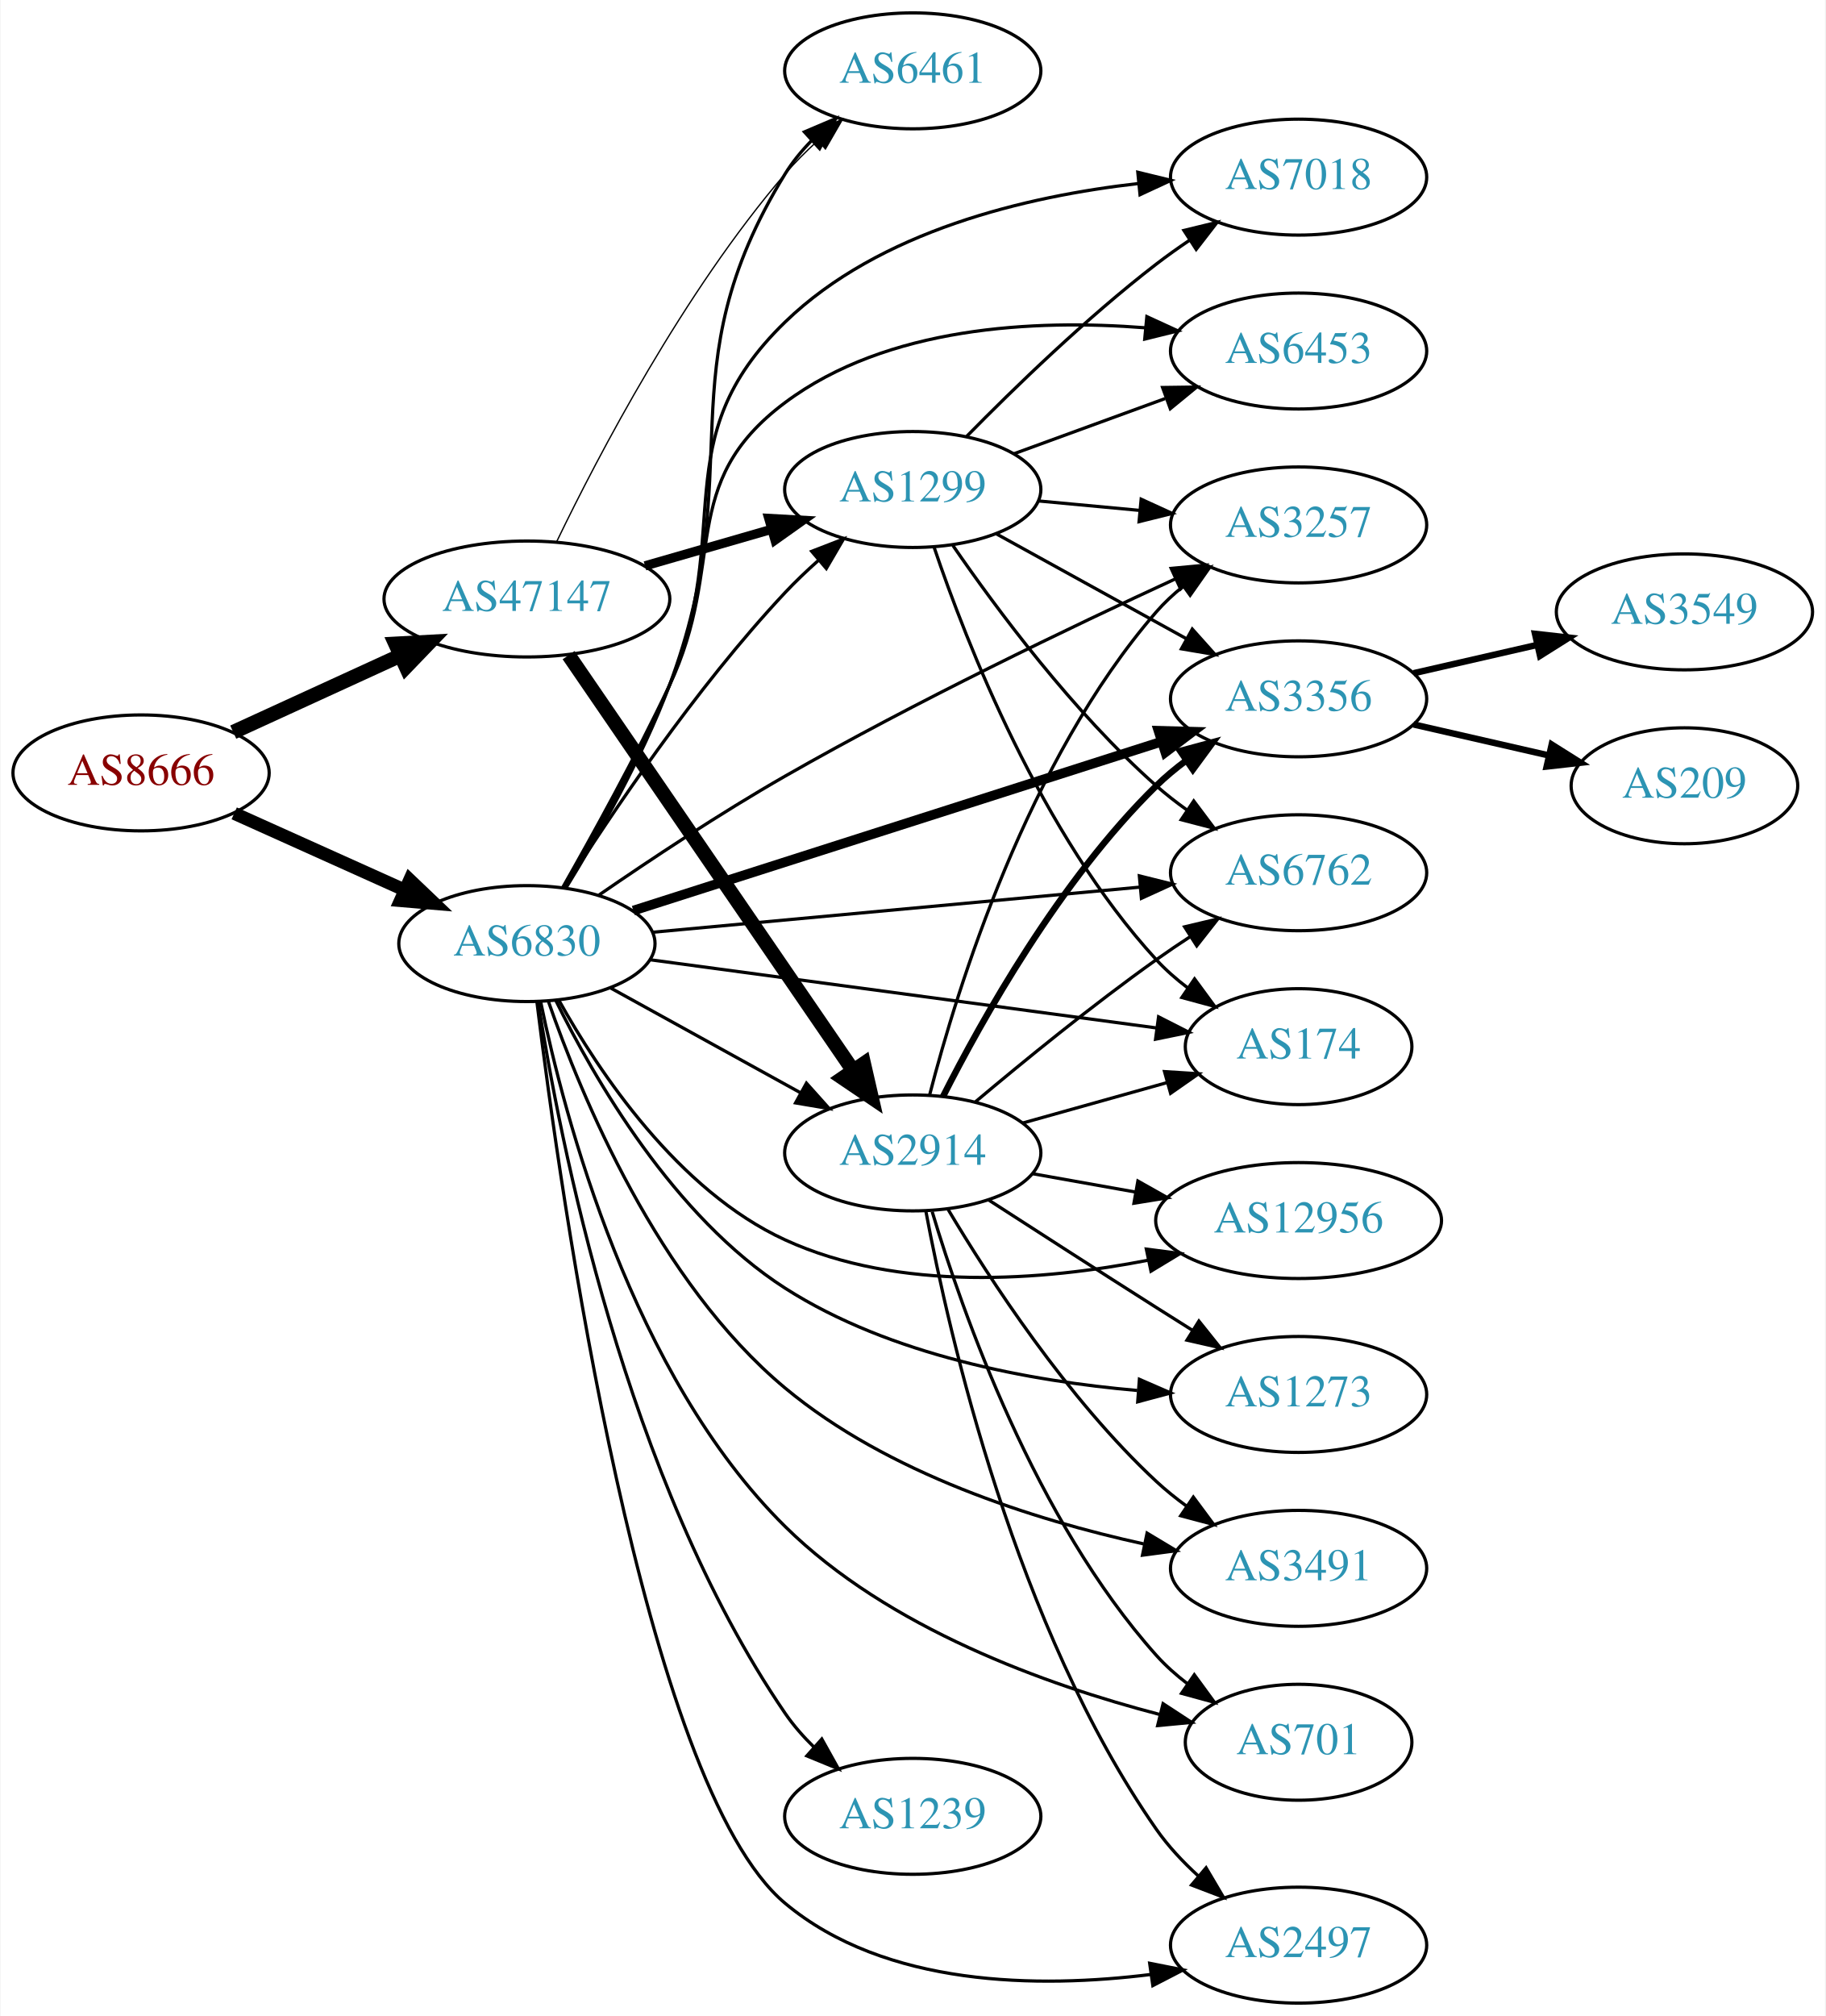
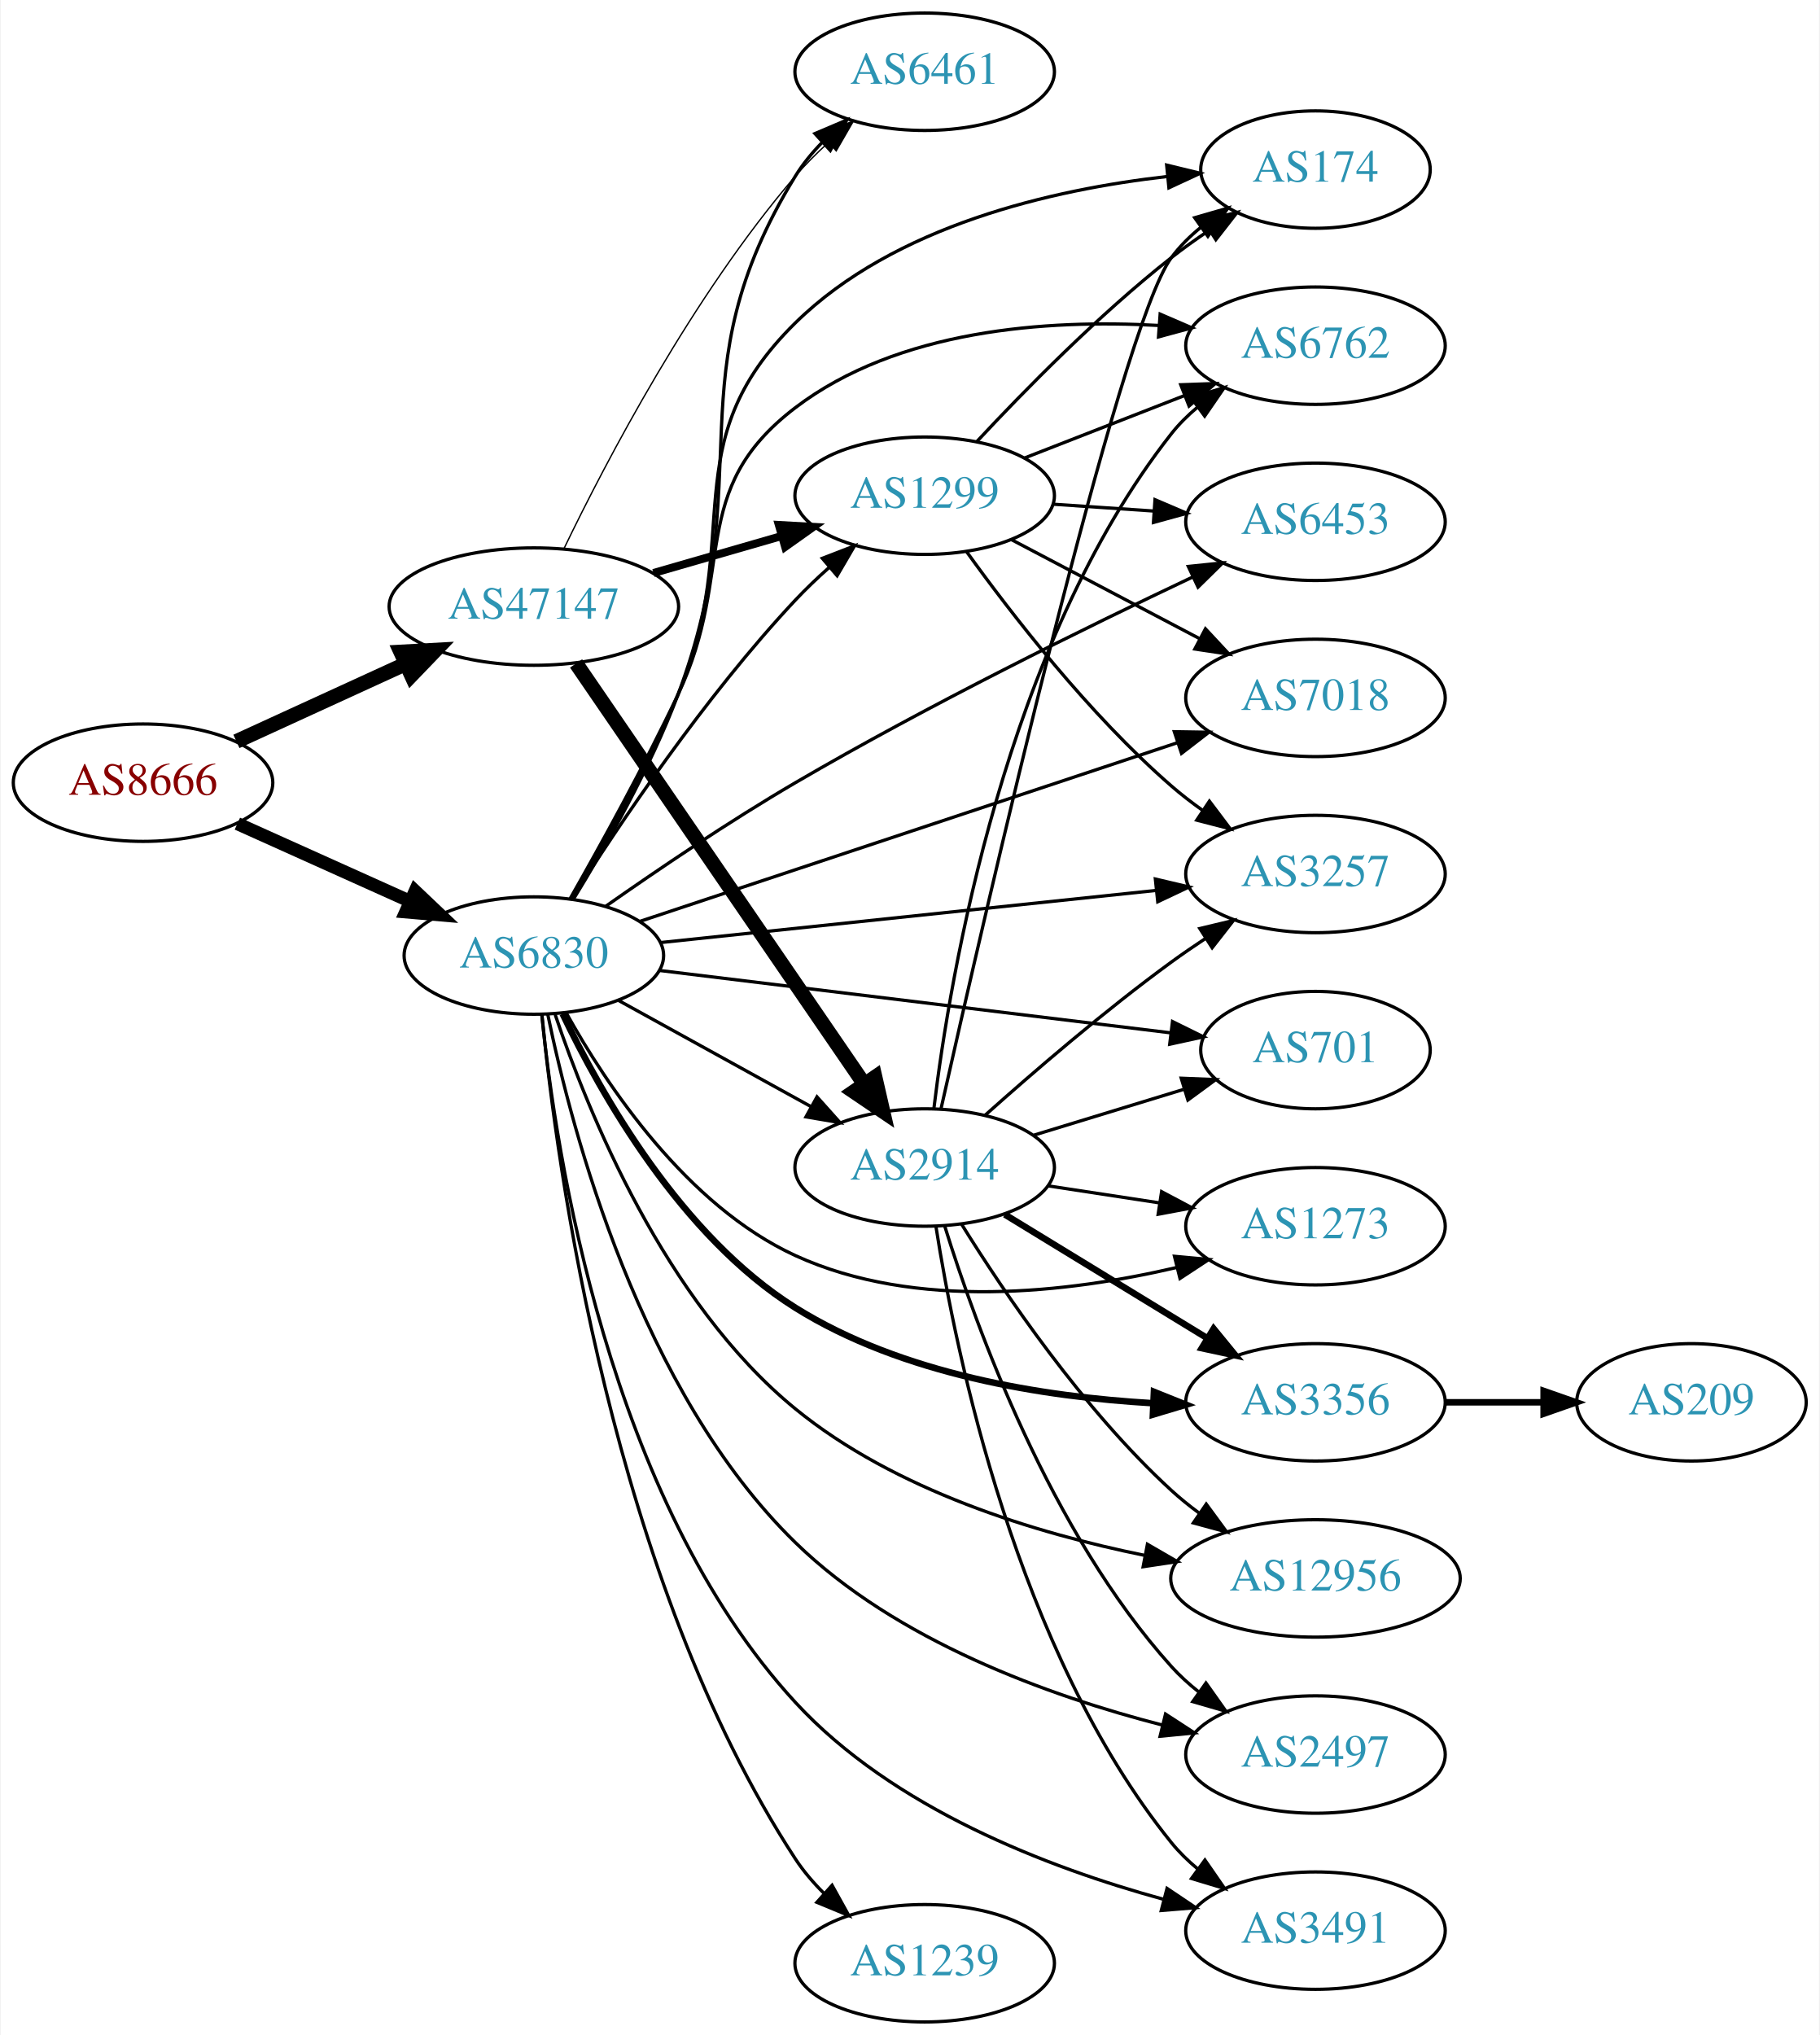
- <svg xmlns="http://www.w3.org/2000/svg" xmlns:xlink="http://www.w3.org/1999/xlink" width="567pt" height="626pt" viewBox="0.00 0.00 566.66 626.00">
-   <g id="graph0" class="graph" transform="scale(1 1) rotate(0) translate(4 622)">
-     <polygon fill="white" stroke="none" points="-4,4 -4,-622 562.663,-622 562.663,4 -4,4" />
+ <svg xmlns="http://www.w3.org/2000/svg" xmlns:xlink="http://www.w3.org/1999/xlink" width="558pt" height="624pt" viewBox="0.00 0.00 557.56 624.00">
+   <g id="graph0" class="graph" transform="scale(1 1) rotate(0) translate(4 620)">
+     <polygon fill="white" stroke="none" points="-4,4 -4,-620 553.564,-620 553.564,4 -4,4" />
    <g id="node1" class="node">
      <g id="a_node1">
        <a xlink:href="/asn/8666" xlink:title="AS8666 ~ FiberLink GmbH [AT]">
-           <ellipse fill="#ffffff" stroke="black" cx="39.647" cy="-382" rx="39.794" ry="18" />
-           <text text-anchor="middle" x="39.647" y="-378.3" font-family="Times,serif" font-size="14.00" fill="#880000">AS8666</text>
+           <ellipse fill="#ffffff" stroke="black" cx="39.647" cy="-380" rx="39.794" ry="18" />
+           <text text-anchor="middle" x="39.647" y="-376.3" font-family="Times,serif" font-size="14.00" fill="#880000">AS8666</text>
        </a>
      </g>
    </g>
    <g id="node2" class="node">
      <g id="a_node2">
        <a xlink:href="/asn/6830" xlink:title="AS6830 ~ LGI-UPC [AT]">
-           <ellipse fill="#ffffff" stroke="black" cx="159.489" cy="-329" rx="39.794" ry="18" />
-           <text text-anchor="middle" x="159.489" y="-325.3" font-family="Times,serif" font-size="14.00" fill="#2c94b3">AS6830</text>
+           <ellipse fill="#ffffff" stroke="black" cx="159.489" cy="-327" rx="39.794" ry="18" />
+           <text text-anchor="middle" x="159.489" y="-323.3" font-family="Times,serif" font-size="14.00" fill="#2c94b3">AS6830</text>
        </a>
      </g>
    </g>
    <g id="edge1" class="edge">
-       <path fill="none" stroke="black" stroke-width="4.026" d="M68.573,-369.44C84.423,-362.311 104.456,-353.301 121.588,-345.596" />
-       <polygon fill="black" stroke="black" stroke-width="4.026" points="123.087,-348.785 130.762,-341.47 120.197,-342.359 123.087,-348.785" />
+       <path fill="none" stroke="black" stroke-width="4" d="M68.573,-367.44C84.423,-360.311 104.456,-351.301 121.588,-343.596" />
+       <polygon fill="black" stroke="black" stroke-width="4" points="123.078,-346.764 130.762,-339.47 120.207,-340.38 123.078,-346.764" />
    </g>
    <g id="node3" class="node">
      <g id="a_node3">
        <a xlink:href="/asn/47147" xlink:title="AS47147 ~ ANEXIA Internetdienstleistungs GmbH [AT]">
-           <ellipse fill="#ffffff" stroke="black" cx="159.489" cy="-436" rx="44.393" ry="18" />
-           <text text-anchor="middle" x="159.489" y="-432.3" font-family="Times,serif" font-size="14.00" fill="#2c94b3">AS47147</text>
+           <ellipse fill="#ffffff" stroke="black" cx="159.489" cy="-434" rx="44.393" ry="18" />
+           <text text-anchor="middle" x="159.489" y="-430.3" font-family="Times,serif" font-size="14.00" fill="#2c94b3">AS47147</text>
        </a>
      </g>
    </g>
    <g id="edge2" class="edge">
-       <path fill="none" stroke="black" stroke-width="4.5" d="M68.275,-394.661C83.773,-401.762 103.34,-410.728 120.286,-418.494" />
-       <polygon fill="black" stroke="black" stroke-width="4.5" points="118.658,-422.079 129.389,-422.665 121.938,-414.92 118.658,-422.079" />
+       <path fill="none" stroke="black" stroke-width="4.5" d="M68.275,-392.661C83.773,-399.762 103.34,-408.728 120.286,-416.494" />
+       <polygon fill="black" stroke="black" stroke-width="4.5" points="118.658,-420.079 129.389,-420.665 121.938,-412.92 118.658,-420.079" />
    </g>
    <g id="node4" class="node">
      <g id="a_node4">
-         <a xlink:href="/asn/1299" xlink:title="AS1299 ~ Telia Carrier [EU]">
-           <ellipse fill="#ffffff" stroke="black" cx="279.332" cy="-470" rx="39.794" ry="18" />
-           <text text-anchor="middle" x="279.332" y="-466.3" font-family="Times,serif" font-size="14.00" fill="#2c94b3">AS1299</text>
+         <a xlink:href="/asn/2497" xlink:title="AS2497 ~ Internet Initiative Japan Inc. [JP]">
+           <ellipse fill="#ffffff" stroke="black" cx="399.174" cy="-82" rx="39.794" ry="18" />
+           <text text-anchor="middle" x="399.174" y="-78.3" font-family="Times,serif" font-size="14.00" fill="#2c94b3">AS2497</text>
        </a>
      </g>
    </g>
    <g id="edge3" class="edge">
-       <path fill="none" stroke="black" d="M171.086,-346.252C185.254,-368.634 211.83,-408.325 239.685,-438 242.856,-441.378 246.378,-444.734 249.967,-447.931" />
-       <polygon fill="black" stroke="black" points="247.942,-450.803 257.824,-454.622 252.48,-445.474 247.942,-450.803" />
+       <path fill="none" stroke="black" d="M163.773,-308.853C171.126,-273.177 192.14,-193.357 239.685,-147 270.597,-116.86 317.415,-100.001 352.16,-91.053" />
+       <polygon fill="black" stroke="black" points="353.187,-94.405 362.069,-88.629 351.524,-87.605 353.187,-94.405" />
    </g>
    <g id="node5" class="node">
      <g id="a_node5">
-         <a xlink:href="/asn/2914" xlink:title="AS2914 ~ NTT America, Inc. [US]">
-           <ellipse fill="#ffffff" stroke="black" cx="279.332" cy="-264" rx="39.794" ry="18" />
-           <text text-anchor="middle" x="279.332" y="-260.3" font-family="Times,serif" font-size="14.00" fill="#2c94b3">AS2914</text>
+         <a xlink:href="/asn/174" xlink:title="AS174 ~ Cogent Communications [US]">
+           <ellipse fill="#ffffff" stroke="black" cx="399.174" cy="-568" rx="35.194" ry="18" />
+           <text text-anchor="middle" x="399.174" y="-564.3" font-family="Times,serif" font-size="14.00" fill="#2c94b3">AS174</text>
        </a>
      </g>
    </g>
    <g id="edge4" class="edge">
-       <path fill="none" stroke="black" d="M185.48,-315.215C202.666,-305.736 225.695,-293.034 244.518,-282.651" />
-       <polygon fill="black" stroke="black" points="246.31,-285.66 253.376,-277.765 242.929,-279.53 246.31,-285.66" />
+       <path fill="none" stroke="black" d="M171.084,-344.319C180.502,-360.212 194.208,-384.616 203.685,-407 224.4,-455.929 201.785,-483.761 239.685,-521 270.056,-550.841 318.452,-561.88 353.783,-565.887" />
+       <polygon fill="black" stroke="black" points="353.538,-569.38 363.834,-566.879 354.226,-562.414 353.538,-569.38" />
    </g>
    <g id="node6" class="node">
      <g id="a_node6">
-         <a xlink:href="/asn/1273" xlink:title="AS1273 ~ Vodafone Group PLC [EU]">
-           <ellipse fill="#ffffff" stroke="black" cx="399.174" cy="-189" rx="39.794" ry="18" />
-           <text text-anchor="middle" x="399.174" y="-185.3" font-family="Times,serif" font-size="14.00" fill="#2c94b3">AS1273</text>
+         <a xlink:href="/asn/2914" xlink:title="AS2914 ~ NTT America, Inc. [US]">
+           <ellipse fill="#ffffff" stroke="black" cx="279.332" cy="-262" rx="39.794" ry="18" />
+           <text text-anchor="middle" x="279.332" y="-258.3" font-family="Times,serif" font-size="14.00" fill="#2c94b3">AS2914</text>
        </a>
      </g>
    </g>
    <g id="edge5" class="edge">
-       <path fill="none" stroke="black" d="M168.416,-311.431C180.285,-287.246 205.039,-244.18 239.685,-222 272.364,-201.079 315.89,-193.125 349.06,-190.237" />
-       <polygon fill="black" stroke="black" points="349.725,-193.698 359.438,-189.468 349.207,-186.717 349.725,-193.698" />
+       <path fill="none" stroke="black" d="M185.48,-313.215C202.666,-303.736 225.695,-291.034 244.518,-280.651" />
+       <polygon fill="black" stroke="black" points="246.31,-283.66 253.376,-275.765 242.929,-277.53 246.31,-283.66" />
    </g>
    <g id="node7" class="node">
      <g id="a_node7">
-         <a xlink:href="/asn/3257" xlink:title="AS3257 ~ GTT [DE]">
-           <ellipse fill="#ffffff" stroke="black" cx="399.174" cy="-459" rx="39.794" ry="18" />
-           <text text-anchor="middle" x="399.174" y="-455.3" font-family="Times,serif" font-size="14.00" fill="#2c94b3">AS3257</text>
+         <a xlink:href="/asn/6461" xlink:title="AS6461 ~ Zayo Bandwidth [US]">
+           <ellipse fill="#ffffff" stroke="black" cx="279.332" cy="-598" rx="39.794" ry="18" />
+           <text text-anchor="middle" x="279.332" y="-594.3" font-family="Times,serif" font-size="14.00" fill="#2c94b3">AS6461</text>
        </a>
      </g>
    </g>
    <g id="edge6" class="edge">
-       <path fill="none" stroke="black" d="M181.885,-344.086C197.569,-354.887 219.549,-369.493 239.685,-381 280.156,-404.128 328.44,-427.288 360.992,-442.29" />
-       <polygon fill="black" stroke="black" points="359.6,-445.502 370.149,-446.486 362.516,-439.139 359.6,-445.502" />
+       <path fill="none" stroke="black" d="M171.721,-344.449C181.43,-360.23 195.203,-384.389 203.685,-407 229.133,-474.839 201.756,-504.265 239.685,-566 241.942,-569.674 244.772,-573.123 247.867,-576.298" />
+       <polygon fill="black" stroke="black" points="245.679,-579.039 255.43,-583.183 250.391,-573.863 245.679,-579.039" />
    </g>
    <g id="node8" class="node">
      <g id="a_node8">
-         <a xlink:href="/asn/3356" xlink:title="AS3356 ~ Level 3 Parent, LLC [US]">
-           <ellipse fill="#ffffff" stroke="black" cx="399.174" cy="-405" rx="39.794" ry="18" />
-           <text text-anchor="middle" x="399.174" y="-401.3" font-family="Times,serif" font-size="14.00" fill="#2c94b3">AS3356</text>
+         <a xlink:href="/asn/6762" xlink:title="AS6762 ~ TELECOM ITALIA SPARKLE S.p.A. [IT]">
+           <ellipse fill="#ffffff" stroke="black" cx="399.174" cy="-514" rx="39.794" ry="18" />
+           <text text-anchor="middle" x="399.174" y="-510.3" font-family="Times,serif" font-size="14.00" fill="#2c94b3">AS6762</text>
        </a>
      </g>
    </g>
    <g id="edge7" class="edge">
-       <path fill="none" stroke="black" stroke-width="3" d="M192.544,-339.25C234.925,-352.801 309.683,-376.705 356.433,-391.653" />
-       <polygon fill="black" stroke="black" stroke-width="3" points="355.657,-395.08 366.248,-394.792 357.789,-388.412 355.657,-395.08" />
+       <path fill="none" stroke="black" d="M170.648,-344.515C179.773,-360.539 193.294,-385.025 203.685,-407 221.749,-445.202 206.068,-469.396 239.685,-495 271.153,-518.966 316.8,-522.114 351.032,-520.208" />
+       <polygon fill="black" stroke="black" points="351.539,-523.681 361.261,-519.471 351.036,-516.699 351.539,-523.681" />
    </g>
    <g id="node9" class="node">
      <g id="a_node9">
-         <a xlink:href="/asn/3491" xlink:title="AS3491 ~ PCCW Global, Inc. [US]">
-           <ellipse fill="#ffffff" stroke="black" cx="399.174" cy="-135" rx="39.794" ry="18" />
-           <text text-anchor="middle" x="399.174" y="-131.3" font-family="Times,serif" font-size="14.00" fill="#2c94b3">AS3491</text>
+         <a xlink:href="/asn/6453" xlink:title="AS6453 ~ TATA COMMUNICATIONS (AMERICA) INC [US]">
+           <ellipse fill="#ffffff" stroke="black" cx="399.174" cy="-460" rx="39.794" ry="18" />
+           <text text-anchor="middle" x="399.174" y="-456.3" font-family="Times,serif" font-size="14.00" fill="#2c94b3">AS6453</text>
        </a>
      </g>
    </g>
    <g id="edge8" class="edge">
-       <path fill="none" stroke="black" d="M166.161,-311.066C176.292,-281.837 200.214,-223.892 239.685,-191 271.583,-164.419 316.981,-150.087 351.02,-142.598" />
-       <polygon fill="black" stroke="black" points="352.111,-145.946 361.191,-140.488 350.689,-139.092 352.111,-145.946" />
+       <path fill="none" stroke="black" d="M181.548,-342.121C197.251,-353.141 219.399,-368.152 239.685,-380 280.381,-403.769 329.004,-427.684 361.567,-443.092" />
+       <polygon fill="black" stroke="black" points="360.178,-446.306 370.717,-447.397 363.159,-439.973 360.178,-446.306" />
    </g>
    <g id="node10" class="node">
      <g id="a_node10">
-         <a xlink:href="/asn/7018" xlink:title="AS7018 ~ AT&amp;T Services, Inc. [US]">
-           <ellipse fill="#ffffff" stroke="black" cx="399.174" cy="-567" rx="39.794" ry="18" />
-           <text text-anchor="middle" x="399.174" y="-563.3" font-family="Times,serif" font-size="14.00" fill="#2c94b3">AS7018</text>
+         <a xlink:href="/asn/1273" xlink:title="AS1273 ~ Vodafone Group PLC [EU]">
+           <ellipse fill="#ffffff" stroke="black" cx="399.174" cy="-244" rx="39.794" ry="18" />
+           <text text-anchor="middle" x="399.174" y="-240.3" font-family="Times,serif" font-size="14.00" fill="#2c94b3">AS1273</text>
        </a>
      </g>
    </g>
    <g id="edge9" class="edge">
-       <path fill="none" stroke="black" d="M171.07,-346.325C180.479,-362.222 194.18,-386.628 203.685,-409 224.296,-457.512 201.827,-485.326 239.685,-522 268.948,-550.348 314.713,-561.081 349.557,-565.026" />
-       <polygon fill="black" stroke="black" points="349.235,-568.511 359.53,-566.006 349.92,-561.544 349.235,-568.511" />
+       <path fill="none" stroke="black" d="M169.401,-309.435C181.745,-287.295 206.353,-250.288 239.685,-235 276.576,-218.08 323.471,-223.605 356.652,-231.351" />
+       <polygon fill="black" stroke="black" points="355.933,-234.779 366.483,-233.804 357.627,-227.987 355.933,-234.779" />
    </g>
    <g id="node11" class="node">
      <g id="a_node11">
-         <a xlink:href="/asn/6453" xlink:title="AS6453 ~ TATA COMMUNICATIONS (AMERICA) INC [US]">
-           <ellipse fill="#ffffff" stroke="black" cx="399.174" cy="-513" rx="39.794" ry="18" />
-           <text text-anchor="middle" x="399.174" y="-509.3" font-family="Times,serif" font-size="14.00" fill="#2c94b3">AS6453</text>
+         <a xlink:href="/asn/1239" xlink:title="AS1239 ~ Sprint [US]">
+           <ellipse fill="#ffffff" stroke="black" cx="279.332" cy="-18" rx="39.794" ry="18" />
+           <text text-anchor="middle" x="279.332" y="-14.3" font-family="Times,serif" font-size="14.00" fill="#2c94b3">AS1239</text>
        </a>
      </g>
    </g>
    <g id="edge10" class="edge">
-       <path fill="none" stroke="black" d="M170.648,-346.515C179.773,-362.539 193.294,-387.025 203.685,-409 221.749,-447.202 205.83,-471.712 239.685,-497 271.411,-520.697 317.229,-522.891 351.45,-520.223" />
-       <polygon fill="black" stroke="black" points="352.043,-523.682 361.67,-519.257 351.385,-516.713 352.043,-523.682" />
+       <path fill="none" stroke="black" d="M161.954,-308.96C166.468,-262.44 183.456,-136.041 239.685,-50 242.165,-46.206 245.233,-42.632 248.548,-39.346" />
+       <polygon fill="black" stroke="black" points="250.935,-41.907 256.066,-32.637 246.274,-36.684 250.935,-41.907" />
    </g>
    <g id="node12" class="node">
      <g id="a_node12">
-         <a xlink:href="/asn/6762" xlink:title="AS6762 ~ TELECOM ITALIA SPARKLE S.p.A. [IT]">
-           <ellipse fill="#ffffff" stroke="black" cx="399.174" cy="-351" rx="39.794" ry="18" />
-           <text text-anchor="middle" x="399.174" y="-347.3" font-family="Times,serif" font-size="14.00" fill="#2c94b3">AS6762</text>
+         <a xlink:href="/asn/3356" xlink:title="AS3356 ~ Level 3 Parent, LLC [US]">
+           <ellipse fill="#ffffff" stroke="black" cx="399.174" cy="-190" rx="39.794" ry="18" />
+           <text text-anchor="middle" x="399.174" y="-186.3" font-family="Times,serif" font-size="14.00" fill="#2c94b3">AS3356</text>
        </a>
      </g>
    </g>
    <g id="edge11" class="edge">
-       <path fill="none" stroke="black" d="M198.414,-332.51C239.512,-336.314 305.198,-342.394 349.939,-346.535" />
-       <polygon fill="black" stroke="black" points="349.711,-350.029 359.991,-347.466 350.356,-343.059 349.711,-350.029" />
+       <path fill="none" stroke="black" stroke-width="2" d="M168.297,-309.149C180.023,-284.6 204.61,-240.967 239.685,-219 272.414,-198.502 315.937,-191.679 349.092,-189.742" />
+       <polygon fill="black" stroke="black" stroke-width="2" points="349.633,-193.221 359.465,-189.274 349.318,-186.229 349.633,-193.221" />
    </g>
    <g id="node13" class="node">
      <g id="a_node13">
-         <a xlink:href="/asn/701" xlink:title="AS701 ~ UUNET [US]">
-           <ellipse fill="#ffffff" stroke="black" cx="399.174" cy="-81" rx="35.194" ry="18" />
-           <text text-anchor="middle" x="399.174" y="-77.3" font-family="Times,serif" font-size="14.00" fill="#2c94b3">AS701</text>
+         <a xlink:href="/asn/3491" xlink:title="AS3491 ~ PCCW Global, Inc. [US]">
+           <ellipse fill="#ffffff" stroke="black" cx="399.174" cy="-28" rx="39.794" ry="18" />
+           <text text-anchor="middle" x="399.174" y="-24.3" font-family="Times,serif" font-size="14.00" fill="#2c94b3">AS3491</text>
        </a>
      </g>
    </g>
    <g id="edge12" class="edge">
-       <path fill="none" stroke="black" d="M163.73,-311.073C171.055,-275.417 192.096,-194.998 239.685,-148 271.702,-116.381 320.913,-98.775 355.999,-89.638" />
-       <polygon fill="black" stroke="black" points="357.081,-92.976 365.946,-87.175 355.398,-86.181 357.081,-92.976" />
+       <path fill="none" stroke="black" d="M161.924,-308.763C166.179,-266.432 182.283,-160.372 239.685,-98 269.533,-65.567 317.139,-47.328 352.394,-37.661" />
+       <polygon fill="black" stroke="black" points="353.65,-40.951 362.445,-35.043 351.885,-34.177 353.65,-40.951" />
    </g>
    <g id="node14" class="node">
      <g id="a_node14">
-         <a xlink:href="/asn/2497" xlink:title="AS2497 ~ Internet Initiative Japan Inc. [JP]">
-           <ellipse fill="#ffffff" stroke="black" cx="399.174" cy="-18" rx="39.794" ry="18" />
-           <text text-anchor="middle" x="399.174" y="-14.3" font-family="Times,serif" font-size="14.00" fill="#2c94b3">AS2497</text>
+         <a xlink:href="/asn/701" xlink:title="AS701 ~ UUNET [US]">
+           <ellipse fill="#ffffff" stroke="black" cx="399.174" cy="-298" rx="35.194" ry="18" />
+           <text text-anchor="middle" x="399.174" y="-294.3" font-family="Times,serif" font-size="14.00" fill="#2c94b3">AS701</text>
        </a>
      </g>
    </g>
    <g id="edge13" class="edge">
-       <path fill="none" stroke="black" d="M162.586,-310.949C169.805,-252.155 195.642,-67.83 239.685,-31 270.816,-4.968 318.449,-4.544 353.37,-8.903" />
-       <polygon fill="black" stroke="black" points="352.919,-12.374 363.311,-10.314 353.902,-5.444 352.919,-12.374" />
+       <path fill="none" stroke="black" d="M197.889,-322.437C240.46,-317.243 309.896,-308.771 354.805,-303.292" />
+       <polygon fill="black" stroke="black" points="355.326,-306.754 364.828,-302.069 354.478,-299.806 355.326,-306.754" />
    </g>
    <g id="node15" class="node">
      <g id="a_node15">
-         <a xlink:href="/asn/6461" xlink:title="AS6461 ~ ZAYO-6461 [US]">
-           <ellipse fill="#ffffff" stroke="black" cx="279.332" cy="-600" rx="39.794" ry="18" />
-           <text text-anchor="middle" x="279.332" y="-596.3" font-family="Times,serif" font-size="14.00" fill="#2c94b3">AS6461</text>
+         <a xlink:href="/asn/12956" xlink:title="AS12956 ~ TELXIUS [ES]">
+           <ellipse fill="#ffffff" stroke="black" cx="399.174" cy="-136" rx="44.393" ry="18" />
+           <text text-anchor="middle" x="399.174" y="-132.3" font-family="Times,serif" font-size="14.00" fill="#2c94b3">AS12956</text>
        </a>
      </g>
    </g>
    <g id="edge14" class="edge">
-       <path fill="none" stroke="black" d="M171.721,-346.449C181.43,-362.23 195.203,-386.389 203.685,-409 229.133,-476.839 201.756,-506.265 239.685,-568 241.942,-571.674 244.772,-575.123 247.867,-578.298" />
-       <polygon fill="black" stroke="black" points="245.679,-581.039 255.43,-585.183 250.391,-575.863 245.679,-581.039" />
+       <path fill="none" stroke="black" d="M166.041,-308.836C175.999,-279.25 199.678,-220.683 239.685,-188 270.273,-163.012 313.255,-149.89 346.742,-143.083" />
+       <polygon fill="black" stroke="black" points="347.637,-146.475 356.806,-141.167 346.328,-139.599 347.637,-146.475" />
    </g>
    <g id="node16" class="node">
      <g id="a_node16">
-         <a xlink:href="/asn/174" xlink:title="AS174 ~ Cogent Communications [US]">
-           <ellipse fill="#ffffff" stroke="black" cx="399.174" cy="-297" rx="35.194" ry="18" />
-           <text text-anchor="middle" x="399.174" y="-293.3" font-family="Times,serif" font-size="14.00" fill="#2c94b3">AS174</text>
+         <a xlink:href="/asn/7018" xlink:title="AS7018 ~ AT&amp;T Services, Inc. [US]">
+           <ellipse fill="#ffffff" stroke="black" cx="399.174" cy="-406" rx="39.794" ry="18" />
+           <text text-anchor="middle" x="399.174" y="-402.3" font-family="Times,serif" font-size="14.00" fill="#2c94b3">AS7018</text>
        </a>
      </g>
    </g>
    <g id="edge15" class="edge">
-       <path fill="none" stroke="black" d="M197.627,-324C240.265,-318.26 310.097,-308.858 355.088,-302.801" />
-       <polygon fill="black" stroke="black" points="355.682,-306.253 365.125,-301.449 354.747,-299.315 355.682,-306.253" />
+       <path fill="none" stroke="black" d="M192.052,-337.491C234.493,-351.597 310.034,-376.705 356.931,-392.292" />
+       <polygon fill="black" stroke="black" points="355.887,-395.633 366.481,-395.466 358.095,-388.991 355.887,-395.633" />
    </g>
    <g id="node17" class="node">
      <g id="a_node17">
-         <a xlink:href="/asn/12956" xlink:title="AS12956 ~ TELXIUS [ES]">
-           <ellipse fill="#ffffff" stroke="black" cx="399.174" cy="-243" rx="44.393" ry="18" />
-           <text text-anchor="middle" x="399.174" y="-239.3" font-family="Times,serif" font-size="14.00" fill="#2c94b3">AS12956</text>
+         <a xlink:href="/asn/3257" xlink:title="AS3257 ~ GTT [DE]">
+           <ellipse fill="#ffffff" stroke="black" cx="399.174" cy="-352" rx="39.794" ry="18" />
+           <text text-anchor="middle" x="399.174" y="-348.3" font-family="Times,serif" font-size="14.00" fill="#2c94b3">AS3257</text>
        </a>
      </g>
    </g>
    <g id="edge16" class="edge">
-       <path fill="none" stroke="black" d="M169.401,-311.435C181.745,-289.295 206.353,-252.288 239.685,-237 275.069,-220.771 319.707,-224.297 352.587,-230.708" />
-       <polygon fill="black" stroke="black" points="351.883,-234.136 362.39,-232.771 353.325,-227.286 351.883,-234.136" />
+       <path fill="none" stroke="black" d="M198.414,-330.989C239.634,-335.325 305.587,-342.262 350.335,-346.968" />
+       <polygon fill="black" stroke="black" points="350.073,-350.46 360.385,-348.025 350.806,-343.498 350.073,-350.46" />
    </g>
    <g id="node18" class="node">
      <g id="a_node18">
-         <a xlink:href="/asn/1239" xlink:title="AS1239 ~ Sprint [US]">
-           <ellipse fill="#ffffff" stroke="black" cx="279.332" cy="-58" rx="39.794" ry="18" />
-           <text text-anchor="middle" x="279.332" y="-54.3" font-family="Times,serif" font-size="14.00" fill="#2c94b3">AS1239</text>
+         <a xlink:href="/asn/1299" xlink:title="AS1299 ~ Telia Carrier [EU]">
+           <ellipse fill="#ffffff" stroke="black" cx="279.332" cy="-468" rx="39.794" ry="18" />
+           <text text-anchor="middle" x="279.332" y="-464.3" font-family="Times,serif" font-size="14.00" fill="#2c94b3">AS1299</text>
        </a>
      </g>
    </g>
    <g id="edge17" class="edge">
-       <path fill="none" stroke="black" d="M162.971,-311.003C169.457,-269.031 189.982,-162.715 239.685,-90 242.243,-86.258 245.357,-82.716 248.696,-79.445" />
-       <polygon fill="black" stroke="black" points="251.082,-82.008 256.237,-72.751 246.435,-76.773 251.082,-82.008" />
-     </g>
-     <g id="edge22" class="edge">
-       <path fill="none" stroke="black" stroke-width="2.864" d="M196.165,-446.293C208.581,-449.876 222.637,-453.931 235.568,-457.662" />
-       <polygon fill="black" stroke="black" stroke-width="2.864" points="234.613,-461.029 245.191,-460.438 236.553,-454.303 234.613,-461.029" />
+       <path fill="none" stroke="black" d="M171.086,-344.252C185.254,-366.634 211.83,-406.325 239.685,-436 242.856,-439.378 246.378,-442.734 249.967,-445.931" />
+       <polygon fill="black" stroke="black" points="247.942,-448.803 257.824,-452.622 252.48,-443.474 247.942,-448.803" />
    </g>
    <g id="edge20" class="edge">
-       <path fill="none" stroke="black" stroke-width="4.5" d="M172.437,-418.561C193.313,-388.092 236.512,-325.039 260.788,-289.606" />
-       <polygon fill="black" stroke="black" stroke-width="4.5" points="264.124,-291.704 266.527,-281.229 257.627,-287.253 264.124,-291.704" />
+       <path fill="none" stroke="black" stroke-width="4.5" d="M172.437,-416.561C193.313,-386.092 236.512,-323.039 260.788,-287.606" />
+       <polygon fill="black" stroke="black" stroke-width="4.5" points="264.124,-289.704 266.527,-279.229 257.627,-285.253 264.124,-289.704" />
    </g>
    <g id="edge21" class="edge">
-       <path fill="none" stroke="black" stroke-width="0.409" d="M168.782,-453.903C181.625,-480.516 208.162,-531.31 239.685,-568 242.704,-571.514 246.137,-574.949 249.682,-578.187" />
-       <polygon fill="black" stroke="black" stroke-width="0.409" points="247.637,-581.045 257.501,-584.912 252.202,-575.738 247.637,-581.045" />
+       <path fill="none" stroke="black" stroke-width="0.409" d="M168.782,-451.903C181.625,-478.516 208.162,-529.31 239.685,-566 242.704,-569.514 246.137,-572.949 249.682,-576.187" />
+       <polygon fill="black" stroke="black" stroke-width="0.409" points="247.637,-579.045 257.501,-582.912 252.202,-573.738 247.637,-579.045" />
+     </g>
+     <g id="edge19" class="edge">
+       <path fill="none" stroke="black" stroke-width="2.455" d="M196.165,-444.293C208.581,-447.876 222.637,-451.931 235.568,-455.662" />
+       <polygon fill="black" stroke="black" stroke-width="2.455" points="234.613,-459.029 245.191,-458.438 236.553,-452.303 234.613,-459.029" />
+     </g>
+     <g id="edge28" class="edge">
+       <path fill="none" stroke="black" d="M285.464,-244.09C294.969,-213.45 317.799,-150.292 354.978,-109 357.493,-106.207 360.364,-103.597 363.402,-101.186" />
+       <polygon fill="black" stroke="black" points="365.586,-103.928 371.709,-95.282 361.531,-98.222 365.586,-103.928" />
+     </g>
+     <g id="edge30" class="edge">
+       <path fill="none" stroke="black" d="M284.32,-279.914C297.388,-338.116 338.99,-519.382 354.978,-541 357.522,-544.44 360.647,-547.544 364.042,-550.316" />
+       <polygon fill="black" stroke="black" points="362.13,-553.25 372.31,-556.184 366.181,-547.542 362.13,-553.25" />
    </g>
    <g id="edge35" class="edge">
-       <path fill="none" stroke="black" d="M318.266,-466.459C328.258,-465.526 339.176,-464.507 349.642,-463.53" />
-       <polygon fill="black" stroke="black" points="350.275,-466.986 359.906,-462.572 349.624,-460.017 350.275,-466.986" />
-     </g>
-     <g id="edge36" class="edge">
-       <path fill="none" stroke="black" d="M305.323,-456.215C322.509,-446.736 345.537,-434.034 364.36,-423.651" />
-       <polygon fill="black" stroke="black" points="366.153,-426.66 373.219,-418.765 362.772,-420.53 366.153,-426.66" />
+       <path fill="none" stroke="black" d="M282.145,-279.993C287.076,-320.856 303.979,-422.129 354.978,-487 357.301,-489.955 360.043,-492.673 363.001,-495.151" />
+       <polygon fill="black" stroke="black" points="361.06,-498.067 371.197,-501.149 365.194,-492.419 361.06,-498.067" />
+     </g>
+     <g id="edge34" class="edge">
+       <path fill="none" stroke="black" d="M317.294,-256.354C328.044,-254.712 339.931,-252.896 351.208,-251.174" />
+       <polygon fill="black" stroke="black" points="351.986,-254.596 361.343,-249.626 350.929,-247.676 351.986,-254.596" />
+     </g>
+     <g id="edge32" class="edge">
+       <path fill="none" stroke="black" stroke-width="2" d="M303.896,-247.603C321.719,-236.713 346.392,-221.638 366.027,-209.642" />
+       <polygon fill="black" stroke="black" stroke-width="2" points="367.943,-212.573 374.651,-204.372 364.293,-206.599 367.943,-212.573" />
+     </g>
+     <g id="edge27" class="edge">
+       <path fill="none" stroke="black" d="M282.774,-244.002C288.796,-205.499 307.467,-113.858 354.978,-55 357.339,-52.075 360.106,-49.378 363.08,-46.912" />
+       <polygon fill="black" stroke="black" points="365.272,-49.646 371.298,-40.931 361.153,-43.986 365.272,-49.646" />
+     </g>
+     <g id="edge31" class="edge">
+       <path fill="none" stroke="black" d="M312.845,-271.932C327.015,-276.261 343.754,-281.375 358.637,-285.922" />
+       <polygon fill="black" stroke="black" points="358.003,-289.388 368.59,-288.962 360.049,-282.693 358.003,-289.388" />
    </g>
    <g id="edge33" class="edge">
-       <path fill="none" stroke="black" d="M296.113,-486.535C310.688,-501.371 333.296,-523.313 354.978,-540 358.29,-542.549 361.85,-545.076 365.455,-547.504" />
-       <polygon fill="black" stroke="black" points="363.556,-550.444 373.851,-552.949 367.366,-544.571 363.556,-550.444" />
-     </g>
-     <g id="edge34" class="edge">
-       <path fill="none" stroke="black" d="M310.679,-481.074C325,-486.299 342.292,-492.609 357.71,-498.235" />
-       <polygon fill="black" stroke="black" points="356.926,-501.675 367.52,-501.815 359.326,-495.099 356.926,-501.675" />
-     </g>
-     <g id="edge37" class="edge">
-       <path fill="none" stroke="black" d="M291.793,-452.622C305.318,-432.969 329.243,-400.75 354.978,-378 357.949,-375.373 361.205,-372.838 364.555,-370.444" />
-       <polygon fill="black" stroke="black" points="366.606,-373.282 372.965,-364.807 362.709,-367.467 366.606,-373.282" />
-     </g>
-     <g id="edge32" class="edge">
-       <path fill="none" stroke="black" d="M285.993,-451.973C295.996,-422.41 319.181,-363.017 354.978,-324 357.87,-320.848 361.212,-317.922 364.73,-315.251" />
-       <polygon fill="black" stroke="black" points="366.861,-318.034 373.13,-309.492 362.903,-312.26 366.861,-318.034" />
-     </g>
-     <g id="edge31" class="edge">
-       <path fill="none" stroke="black" d="M302.823,-249.431C317.613,-239.877 337.411,-227.138 354.978,-216 358.591,-213.709 362.381,-211.32 366.152,-208.952" />
-       <polygon fill="black" stroke="black" points="368.209,-211.793 374.825,-203.518 364.493,-205.861 368.209,-211.793" />
-     </g>
-     <g id="edge26" class="edge">
-       <path fill="none" stroke="black" d="M284.594,-282.091C293.127,-315.11 315.005,-385.975 354.978,-432 357.443,-434.838 360.28,-437.477 363.297,-439.907" />
-       <polygon fill="black" stroke="black" points="361.407,-442.858 371.575,-445.837 365.484,-437.168 361.407,-442.858" />
-     </g>
-     <g id="edge25" class="edge">
-       <path fill="none" stroke="black" stroke-width="2" d="M288.722,-281.499C300.828,-305.423 325.059,-348.705 354.978,-378 357.812,-380.775 360.978,-383.406 364.274,-385.858" />
-       <polygon fill="black" stroke="black" stroke-width="2" points="362.387,-388.808 372.616,-391.567 366.34,-383.031 362.387,-388.808" />
-     </g>
-     <g id="edge30" class="edge">
-       <path fill="none" stroke="black" d="M290.238,-246.561C303.138,-224.907 327.332,-187.695 354.978,-162 357.883,-159.3 361.096,-156.718 364.419,-154.294" />
-       <polygon fill="black" stroke="black" points="366.479,-157.127 372.797,-148.622 362.554,-151.33 366.479,-157.127" />
-     </g>
-     <g id="edge23" class="edge">
-       <path fill="none" stroke="black" d="M298.874,-279.925C313.694,-292.4 335.191,-309.938 354.978,-324 358.384,-326.421 362.005,-328.867 365.644,-331.248" />
-       <polygon fill="black" stroke="black" points="363.768,-334.203 374.079,-336.641 367.539,-328.306 363.768,-334.203" />
-     </g>
-     <g id="edge24" class="edge">
-       <path fill="none" stroke="black" d="M285.373,-245.736C294.741,-214.493 317.369,-150.091 354.978,-108 357.829,-104.81 361.144,-101.861 364.648,-99.177" />
-       <polygon fill="black" stroke="black" points="366.781,-101.957 373.031,-93.403 362.81,-96.192 366.781,-101.957" />
-     </g>
-     <g id="edge27" class="edge">
-       <path fill="none" stroke="black" d="M283.398,-245.935C290.577,-207.641 311.277,-116.69 354.978,-54 358.642,-48.744 363.266,-43.818 368.117,-39.397" />
-       <polygon fill="black" stroke="black" points="370.439,-42.016 375.821,-32.891 365.923,-36.668 370.439,-42.016" />
+       <path fill="none" stroke="black" d="M290.579,-244.729C303.649,-223.684 327.838,-187.866 354.978,-163 357.601,-160.597 360.465,-158.283 363.431,-156.089" />
+       <polygon fill="black" stroke="black" points="365.676,-158.793 371.942,-150.249 361.716,-153.021 365.676,-158.793" />
    </g>
    <g id="edge29" class="edge">
-       <path fill="none" stroke="black" d="M313.471,-273.28C327.409,-277.183 343.746,-281.758 358.333,-285.843" />
-       <polygon fill="black" stroke="black" points="357.528,-289.252 368.102,-288.579 359.416,-282.512 357.528,-289.252" />
-     </g>
-     <g id="edge28" class="edge">
-       <path fill="none" stroke="black" d="M316.65,-257.528C326.695,-255.738 337.772,-253.764 348.438,-251.863" />
-       <polygon fill="black" stroke="black" points="349.26,-255.272 358.491,-250.072 348.032,-248.38 349.26,-255.272" />
+       <path fill="none" stroke="black" d="M297.85,-278.018C312.621,-291.217 334.558,-310.118 354.978,-325 358.355,-327.461 361.957,-329.934 365.586,-332.329" />
+       <polygon fill="black" stroke="black" points="363.703,-335.28 374.008,-337.739 367.486,-329.39 363.703,-335.28" />
    </g>
    <g id="node19" class="node">
      <g id="a_node19">
-         <a xlink:href="/asn/3549" xlink:title="AS3549 ~ Level 3 Parent, LLC [US]">
-           <ellipse fill="#ffffff" stroke="black" cx="519.017" cy="-432" rx="39.794" ry="18" />
-           <text text-anchor="middle" x="519.017" y="-428.3" font-family="Times,serif" font-size="14.00" fill="#2c94b3">AS3549</text>
+         <a xlink:href="/asn/209" xlink:title="AS209 ~ CenturyLink Communications, LLC [US]">
+           <ellipse fill="#ffffff" stroke="black" cx="514.467" cy="-190" rx="35.194" ry="18" />
+           <text text-anchor="middle" x="514.467" y="-186.3" font-family="Times,serif" font-size="14.00" fill="#2c94b3">AS209</text>
        </a>
      </g>
    </g>
    <g id="edge18" class="edge">
-       <path fill="none" stroke="black" stroke-width="2" d="M434.893,-412.955C446.893,-415.704 460.514,-418.825 473.207,-421.733" />
-       <polygon fill="black" stroke="black" stroke-width="2" points="472.609,-425.187 483.138,-424.009 474.173,-418.364 472.609,-425.187" />
-     </g>
-     <g id="node20" class="node">
-       <g id="a_node20">
-         <a xlink:href="/asn/209" xlink:title="AS209 ~ CenturyLink Communications, LLC [US]">
-           <ellipse fill="#ffffff" stroke="black" cx="519.017" cy="-378" rx="35.194" ry="18" />
-           <text text-anchor="middle" x="519.017" y="-374.3" font-family="Times,serif" font-size="14.00" fill="#2c94b3">AS209</text>
-         </a>
-       </g>
-     </g>
-     <g id="edge19" class="edge">
-       <path fill="none" stroke="black" stroke-width="2" d="M434.893,-397.045C447.986,-394.045 463.008,-390.604 476.649,-387.478" />
-       <polygon fill="black" stroke="black" stroke-width="2" points="477.79,-390.807 486.756,-385.162 476.227,-383.984 477.79,-390.807" />
+       <path fill="none" stroke="black" stroke-width="2" d="M438.846,-190C448.552,-190 459.042,-190 469.005,-190" />
+       <polygon fill="black" stroke="black" stroke-width="2" points="469.142,-193.5 479.142,-190 469.142,-186.5 469.142,-193.5" />
+     </g>
+     <g id="edge22" class="edge">
+       <path fill="none" stroke="black" d="M295.429,-484.712C309.894,-500.235 332.751,-523.519 354.978,-541 358.595,-543.845 362.526,-546.648 366.494,-549.31" />
+       <polygon fill="black" stroke="black" points="364.83,-552.401 375.133,-554.872 368.619,-546.515 364.83,-552.401" />
+     </g>
+     <g id="edge25" class="edge">
+       <path fill="none" stroke="black" d="M310.068,-479.608C324.862,-485.382 342.939,-492.439 358.861,-498.654" />
+       <polygon fill="black" stroke="black" points="357.859,-502.02 368.447,-502.396 360.404,-495.499 357.859,-502.02" />
+     </g>
+     <g id="edge26" class="edge">
+       <path fill="none" stroke="black" d="M318.592,-465.403C328.471,-464.732 339.237,-464.001 349.567,-463.3" />
+       <polygon fill="black" stroke="black" points="349.963,-466.781 359.703,-462.612 349.489,-459.797 349.963,-466.781" />
+     </g>
+     <g id="edge24" class="edge">
+       <path fill="none" stroke="black" d="M305.902,-454.547C322.811,-445.65 345.184,-433.879 363.665,-424.156" />
+       <polygon fill="black" stroke="black" points="365.434,-427.18 372.654,-419.427 362.174,-420.986 365.434,-427.18" />
+     </g>
+     <g id="edge23" class="edge">
+       <path fill="none" stroke="black" d="M292.156,-450.879C305.83,-431.868 329.717,-400.967 354.978,-379 357.971,-376.398 361.24,-373.878 364.598,-371.493" />
+       <polygon fill="black" stroke="black" points="366.647,-374.334 373.019,-365.869 362.759,-368.513 366.647,-374.334" />
    </g>
  </g>
</svg>
